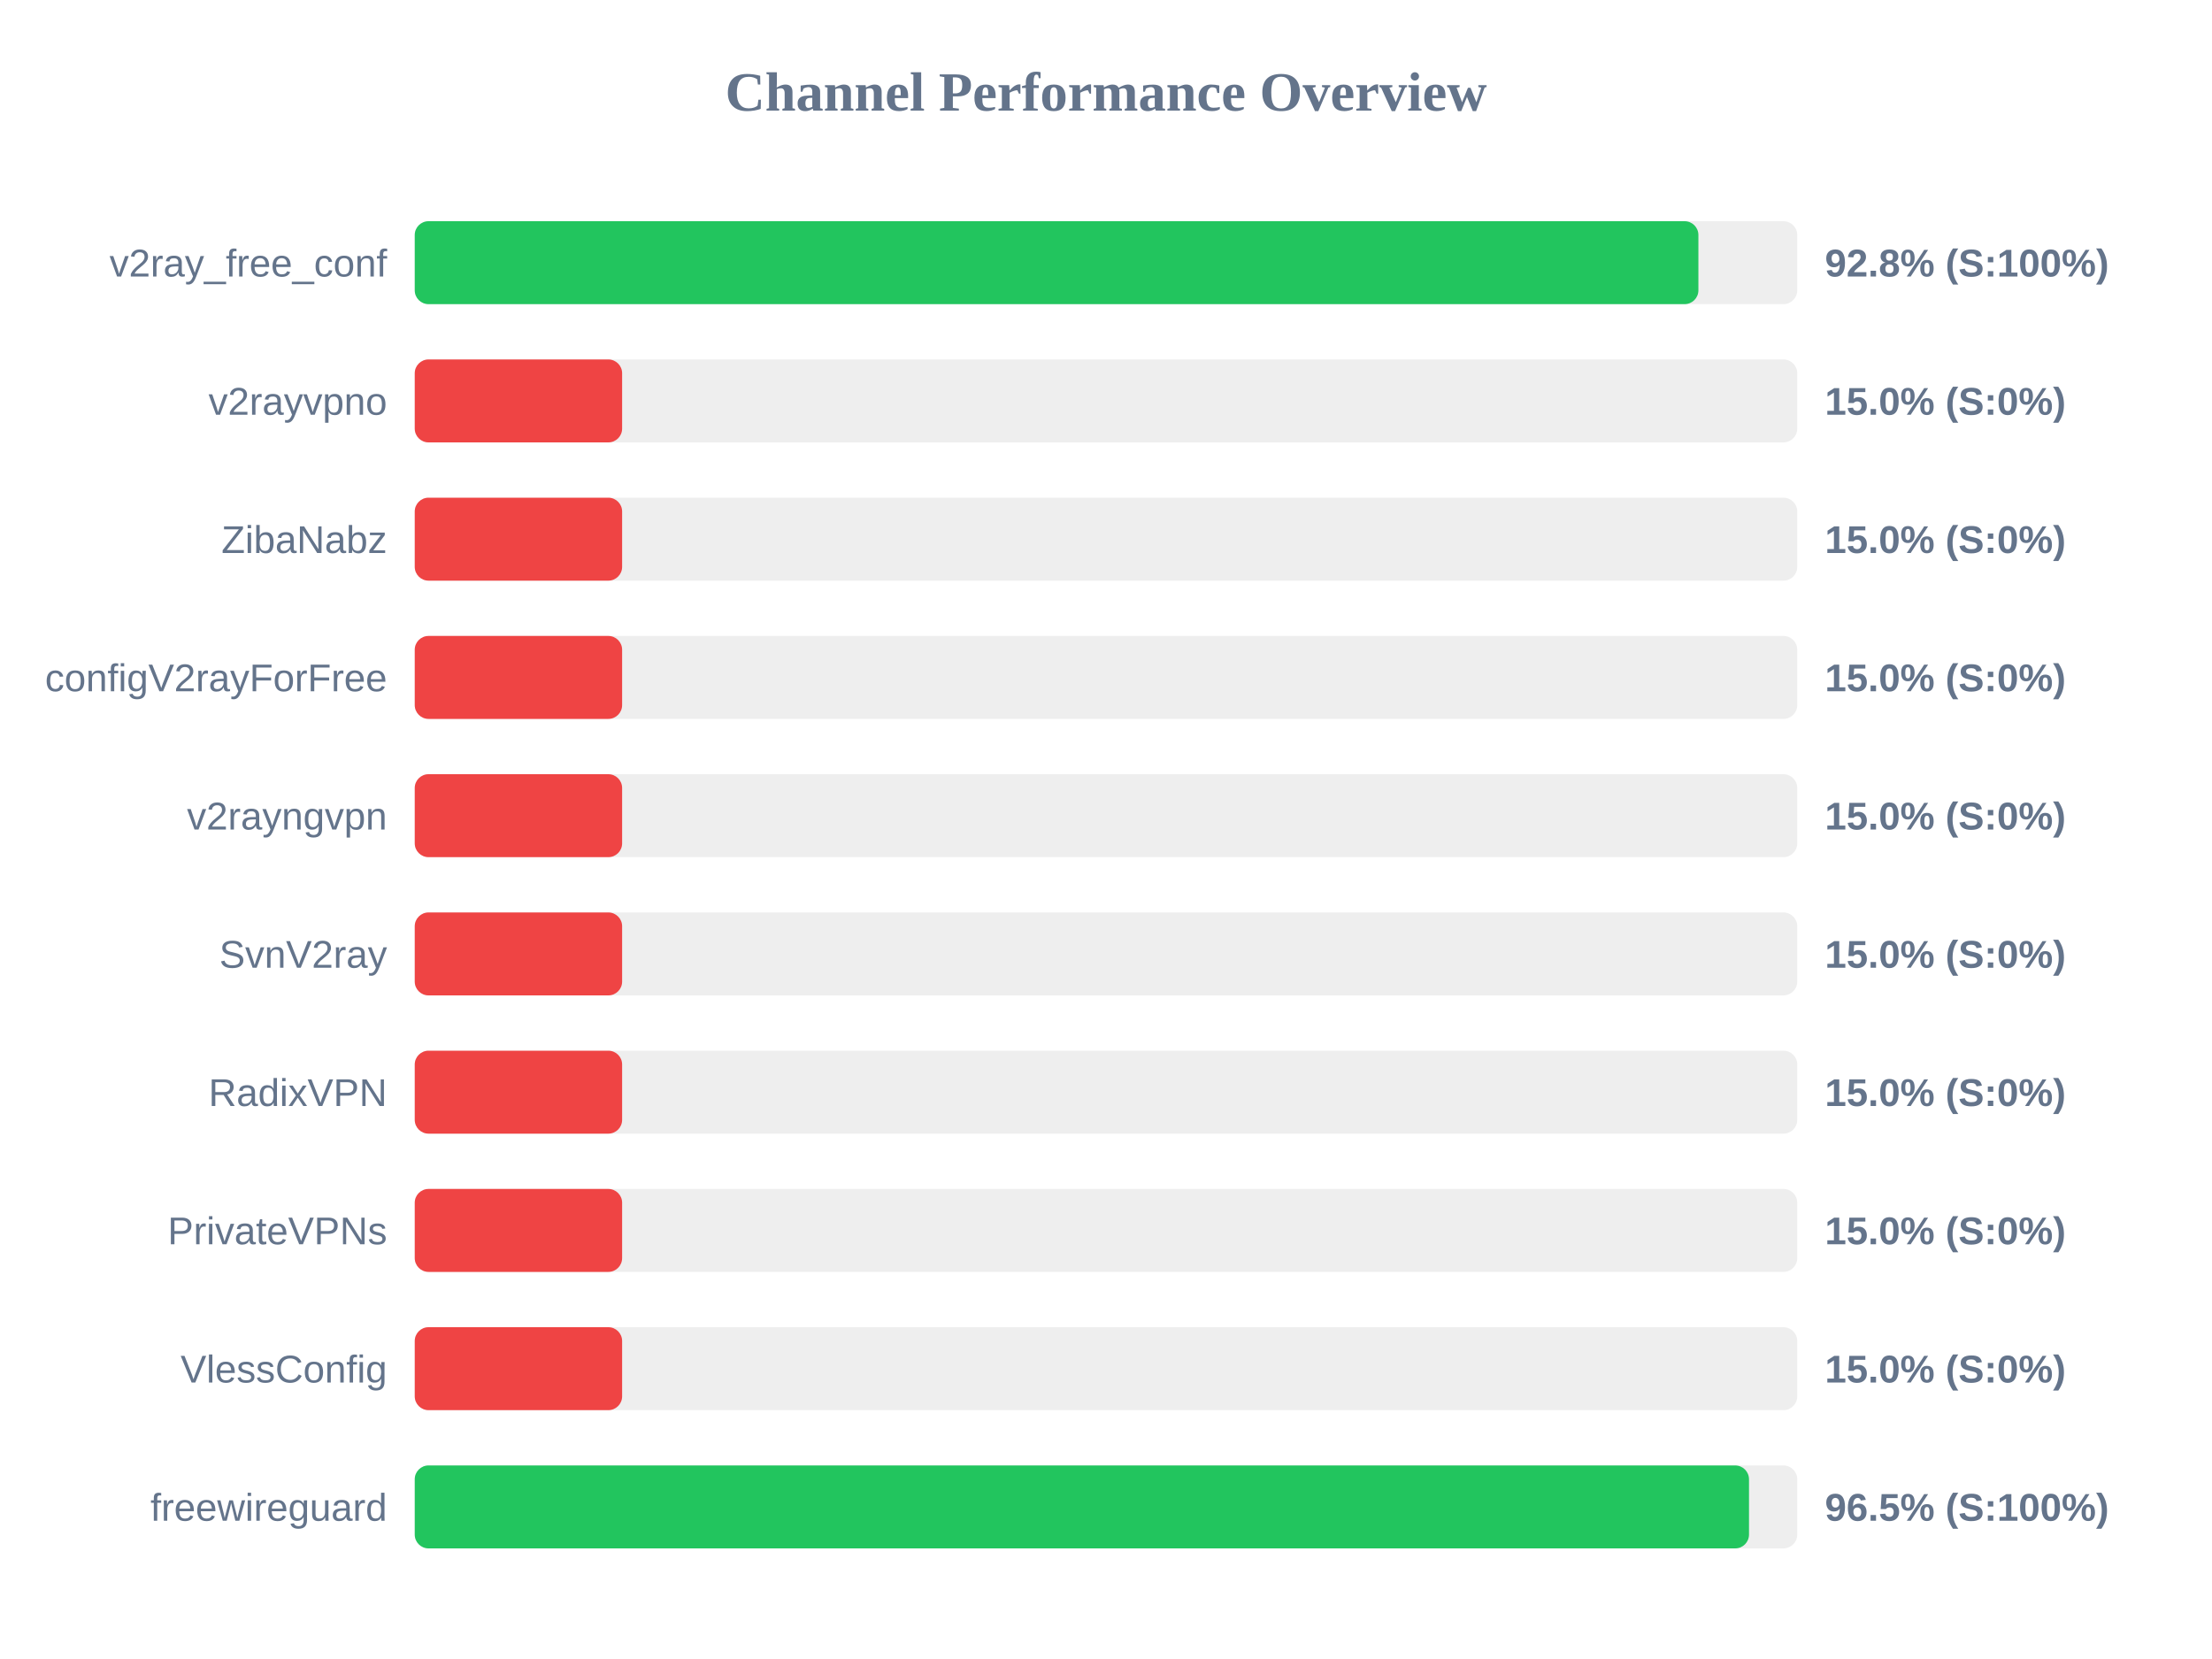
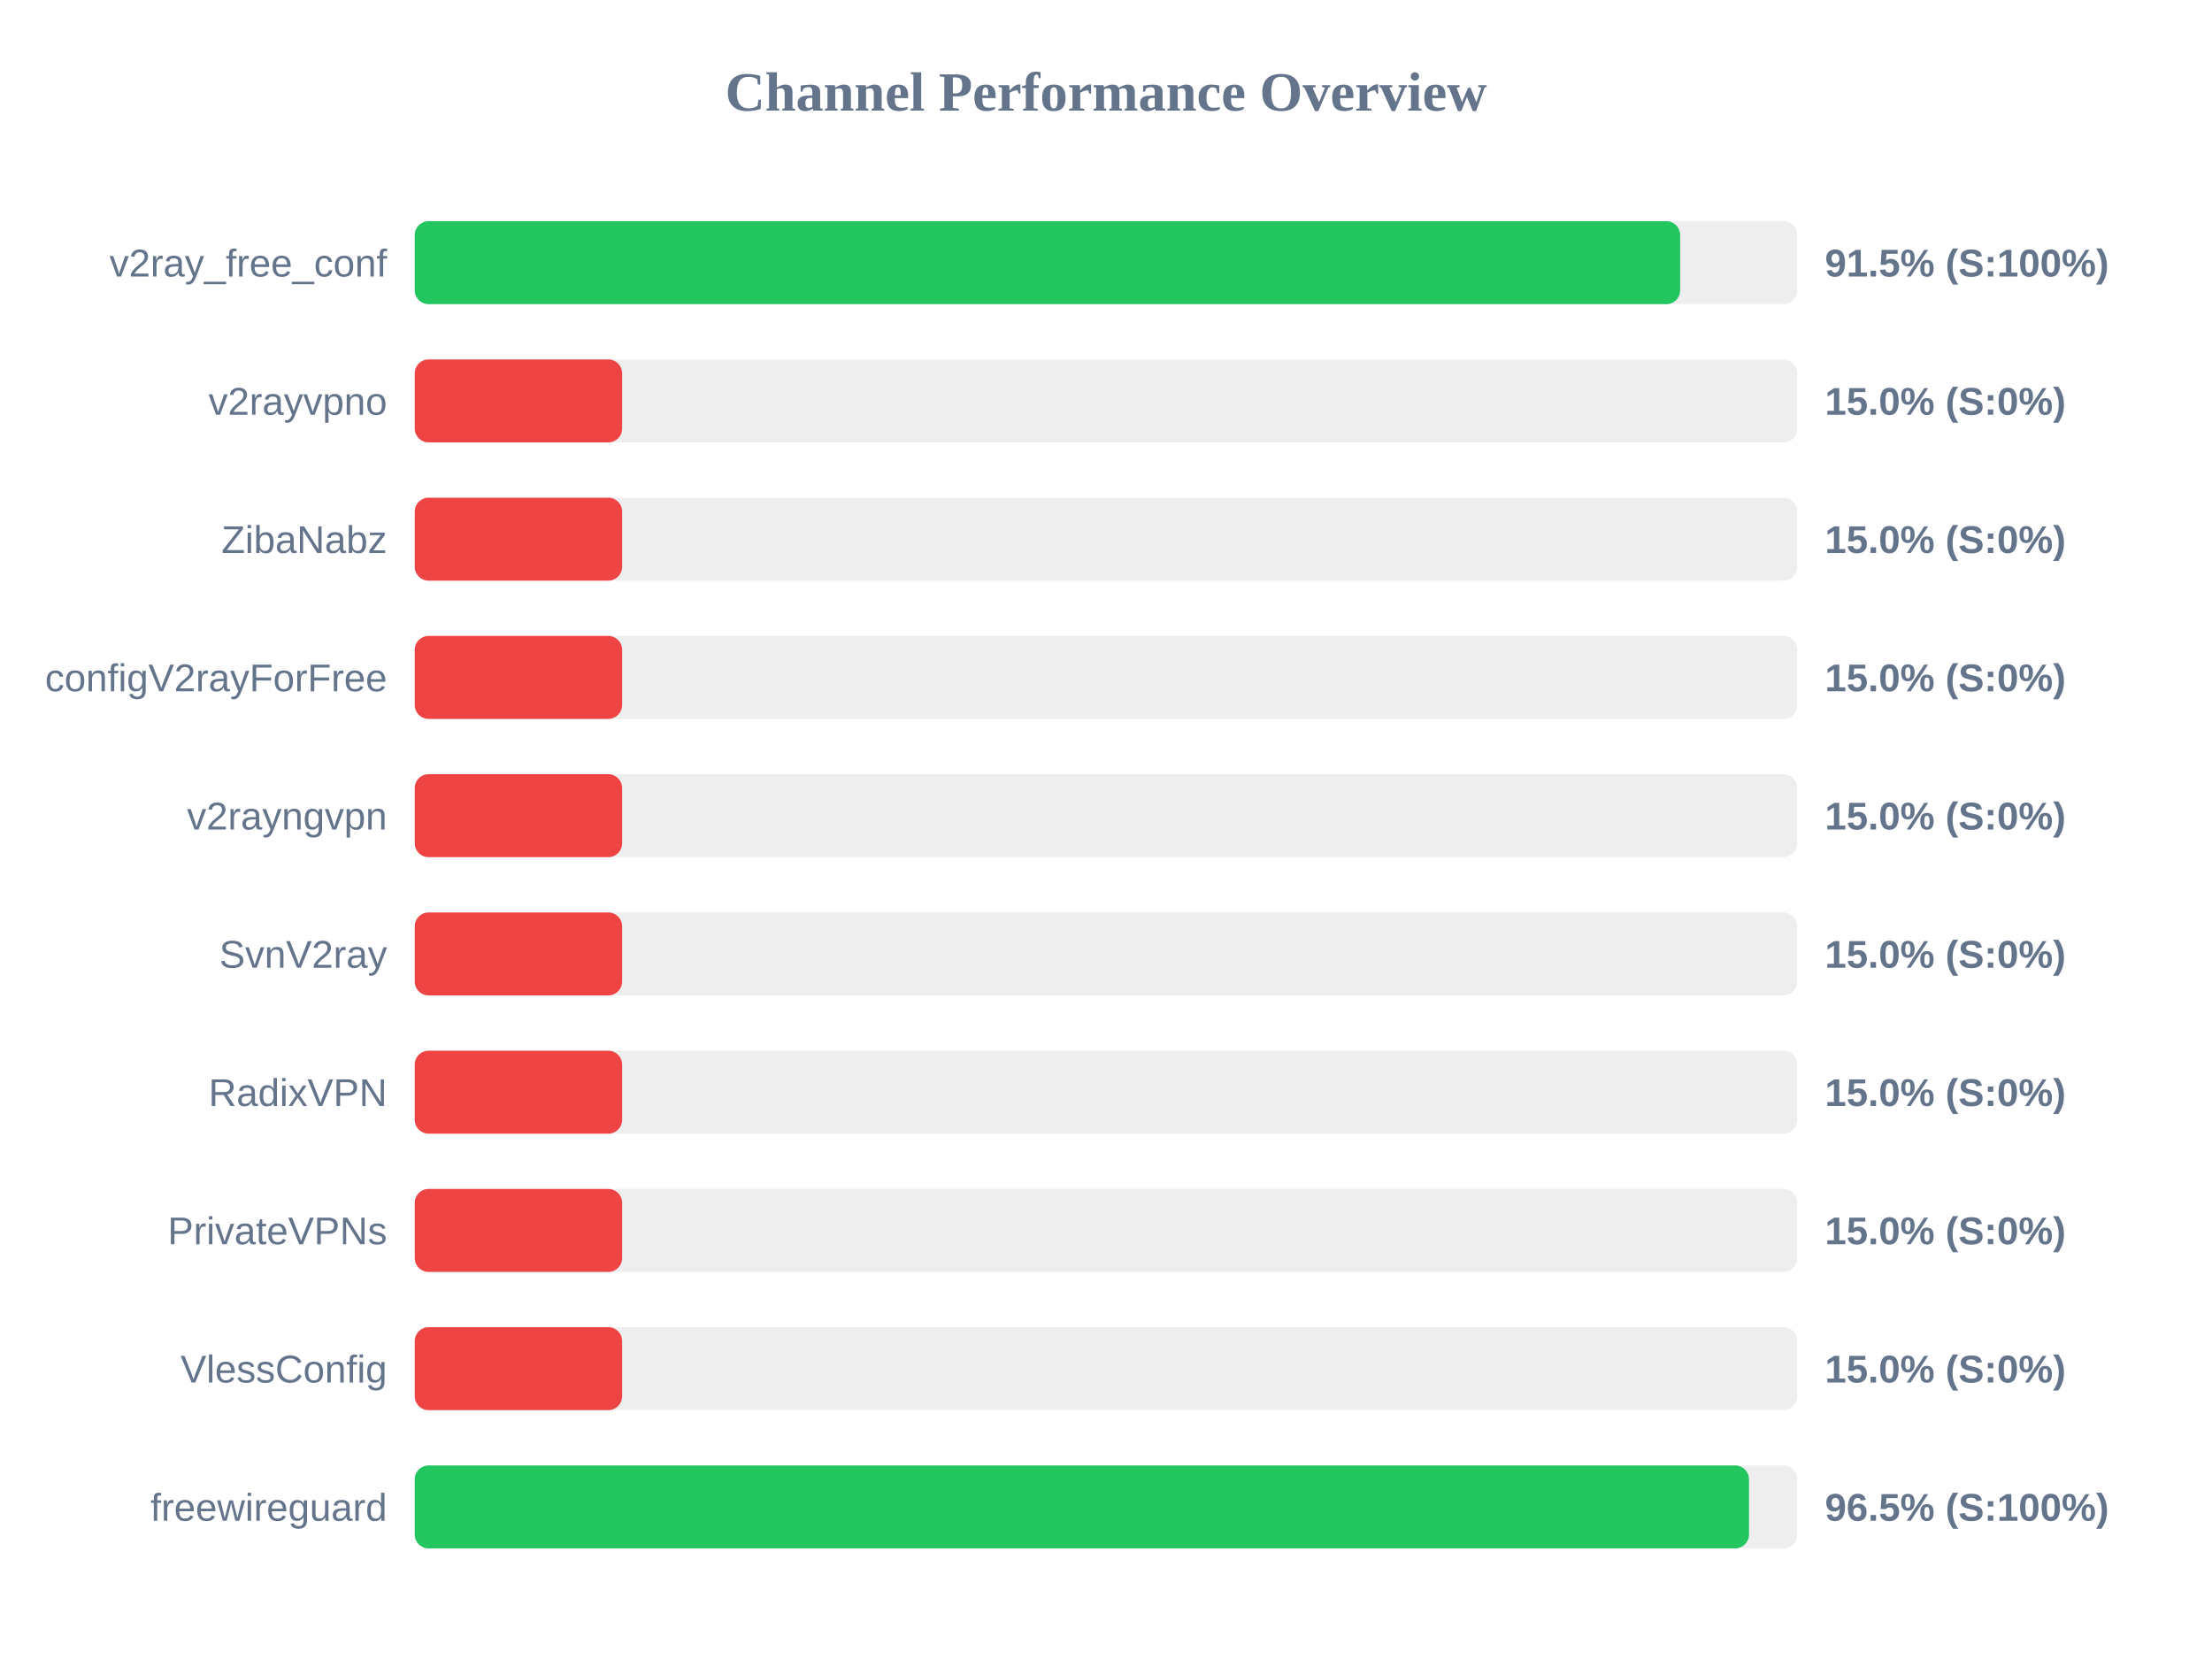
<svg xmlns="http://www.w3.org/2000/svg" width="800" height="600" version="1.1">
  <style>
        .row { font: 14px Arial; fill: #64748b; }
        .score { font: bold 14px Arial; fill: #64748b; }
    </style>
  <text x="400" y="40" text-anchor="middle" font-size="20px" font-weight="bold" fill="#64748b">Channel Performance Overview</text>
  <rect x="150" y="80" width="500" height="30" fill="#eee" rx="5" />
-   <rect x="150" y="80" width="464.25" height="30" fill="#22c55e" rx="5" />
+   <rect x="150" y="80" width="457.65" height="30" fill="#22c55e" rx="5" />
  <text x="140" y="100" text-anchor="end" class="row">v2ray_free_conf</text>
-   <text x="660" y="100" text-anchor="start" class="score">92.8% (S:100%)</text>
+   <text x="660" y="100" text-anchor="start" class="score">91.5% (S:100%)</text>
  <rect x="150" y="130" width="500" height="30" fill="#eee" rx="5" />
  <rect x="150" y="130" width="75.0" height="30" fill="#ef4444" rx="5" />
  <text x="140" y="150" text-anchor="end" class="row">v2rayvpno</text>
  <text x="660" y="150" text-anchor="start" class="score">15.0% (S:0%)</text>
  <rect x="150" y="180" width="500" height="30" fill="#eee" rx="5" />
  <rect x="150" y="180" width="75.0" height="30" fill="#ef4444" rx="5" />
  <text x="140" y="200" text-anchor="end" class="row">ZibaNabz</text>
  <text x="660" y="200" text-anchor="start" class="score">15.0% (S:0%)</text>
  <rect x="150" y="230" width="500" height="30" fill="#eee" rx="5" />
  <rect x="150" y="230" width="75.0" height="30" fill="#ef4444" rx="5" />
  <text x="140" y="250" text-anchor="end" class="row">configV2rayForFree</text>
  <text x="660" y="250" text-anchor="start" class="score">15.0% (S:0%)</text>
  <rect x="150" y="280" width="500" height="30" fill="#eee" rx="5" />
  <rect x="150" y="280" width="75.0" height="30" fill="#ef4444" rx="5" />
  <text x="140" y="300" text-anchor="end" class="row">v2rayngvpn</text>
  <text x="660" y="300" text-anchor="start" class="score">15.0% (S:0%)</text>
  <rect x="150" y="330" width="500" height="30" fill="#eee" rx="5" />
  <rect x="150" y="330" width="75.0" height="30" fill="#ef4444" rx="5" />
  <text x="140" y="350" text-anchor="end" class="row">SvnV2ray</text>
  <text x="660" y="350" text-anchor="start" class="score">15.0% (S:0%)</text>
  <rect x="150" y="380" width="500" height="30" fill="#eee" rx="5" />
  <rect x="150" y="380" width="75.0" height="30" fill="#ef4444" rx="5" />
  <text x="140" y="400" text-anchor="end" class="row">RadixVPN</text>
  <text x="660" y="400" text-anchor="start" class="score">15.0% (S:0%)</text>
  <rect x="150" y="430" width="500" height="30" fill="#eee" rx="5" />
  <rect x="150" y="430" width="75.0" height="30" fill="#ef4444" rx="5" />
  <text x="140" y="450" text-anchor="end" class="row">PrivateVPNs</text>
  <text x="660" y="450" text-anchor="start" class="score">15.0% (S:0%)</text>
  <rect x="150" y="480" width="500" height="30" fill="#eee" rx="5" />
  <rect x="150" y="480" width="75.0" height="30" fill="#ef4444" rx="5" />
  <text x="140" y="500" text-anchor="end" class="row">VlessConfig</text>
  <text x="660" y="500" text-anchor="start" class="score">15.0% (S:0%)</text>
  <rect x="150" y="530" width="500" height="30" fill="#eee" rx="5" />
  <rect x="150" y="530" width="482.55" height="30" fill="#22c55e" rx="5" />
  <text x="140" y="550" text-anchor="end" class="row">freewireguard</text>
  <text x="660" y="550" text-anchor="start" class="score">96.5% (S:100%)</text>
</svg>
